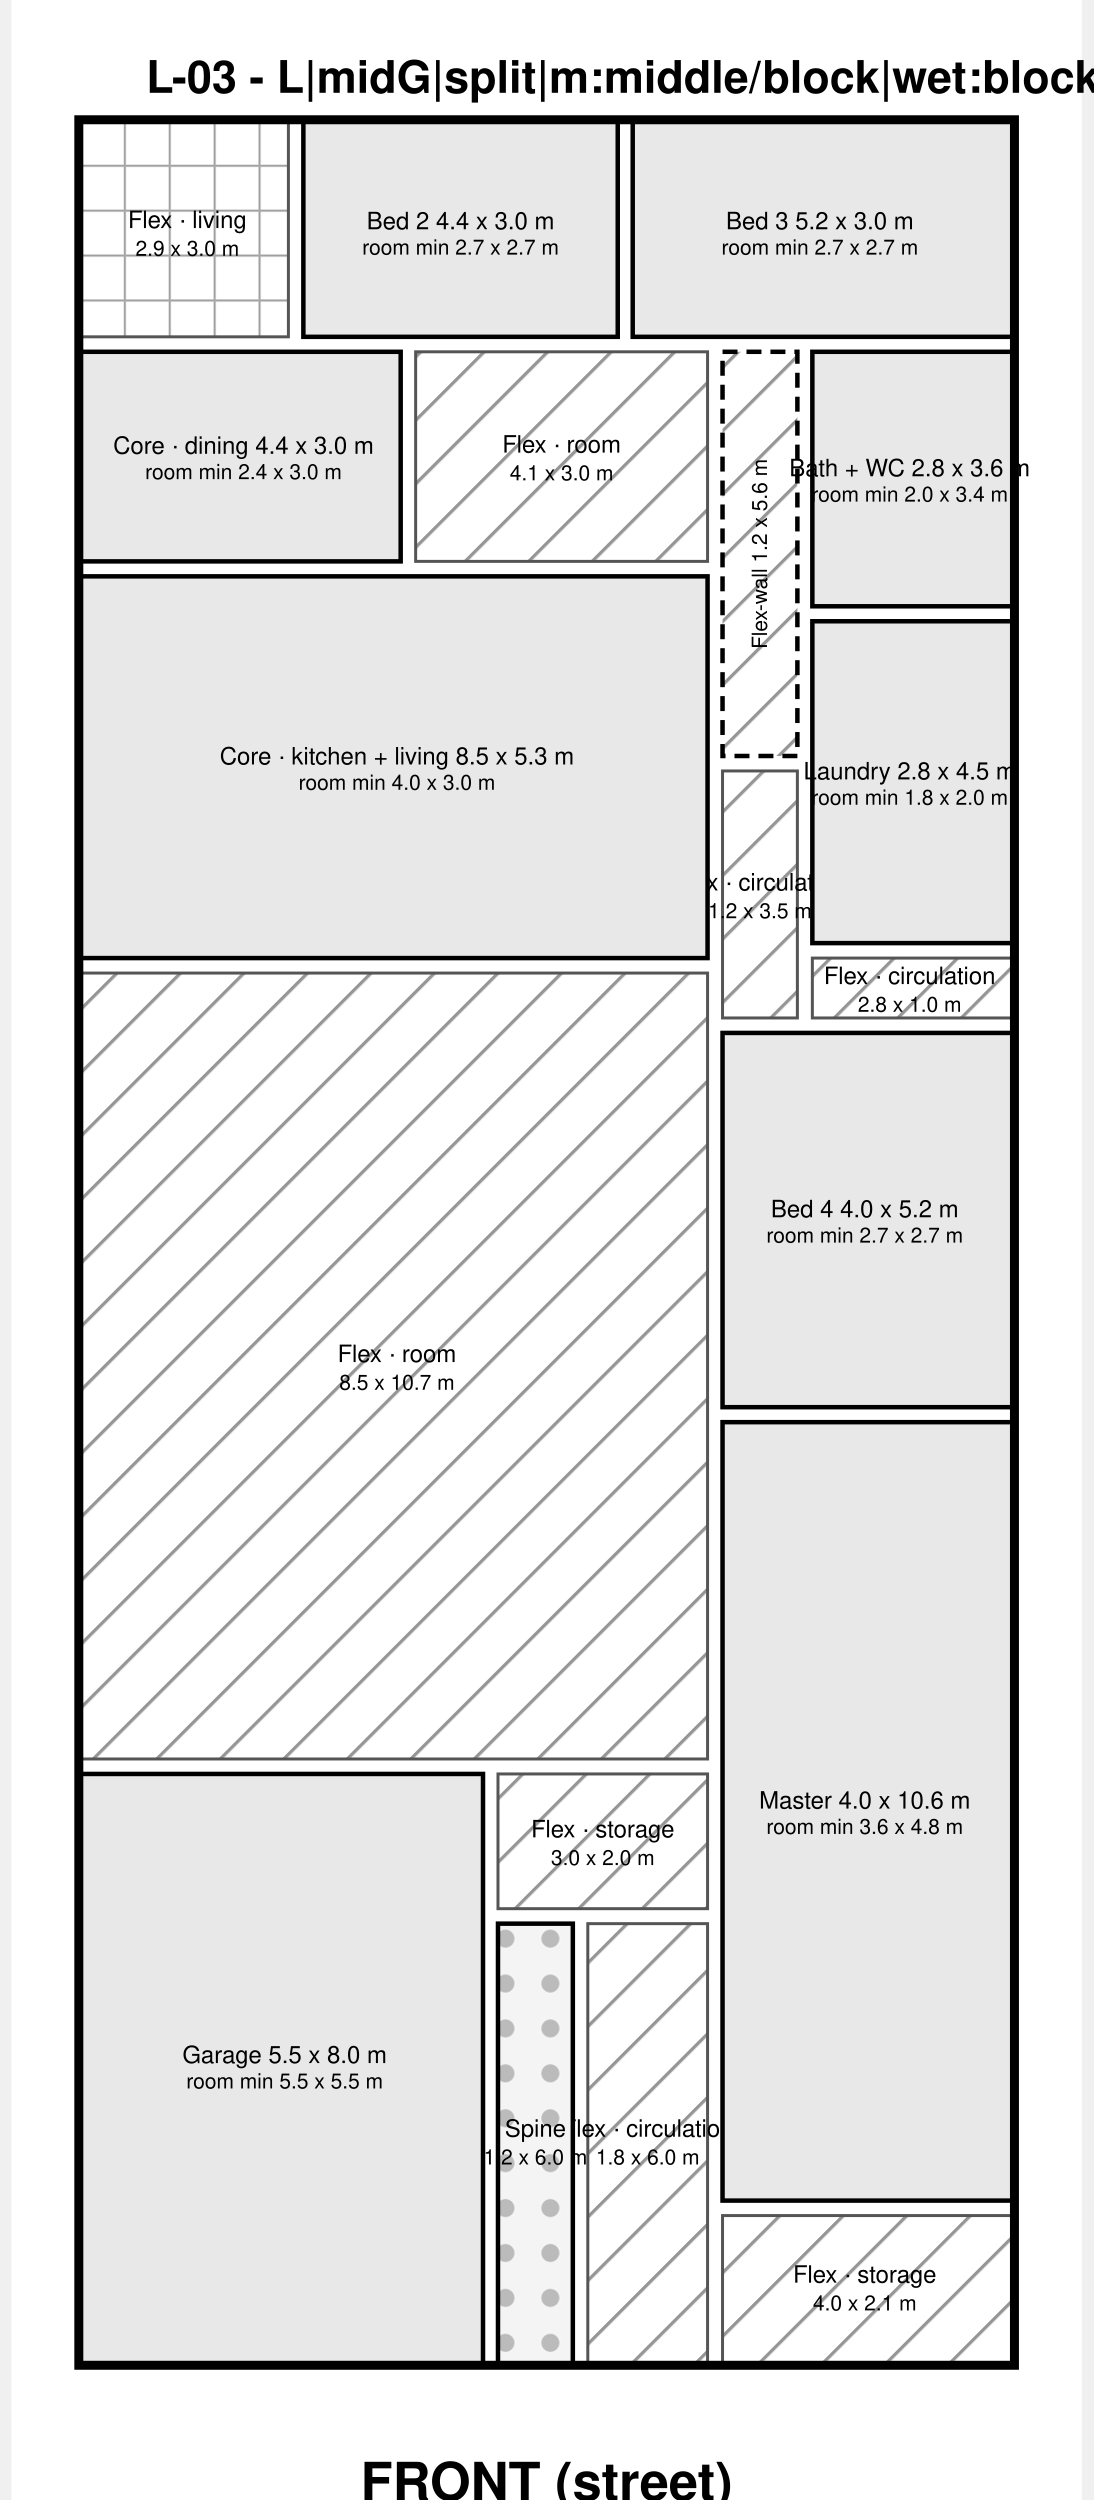
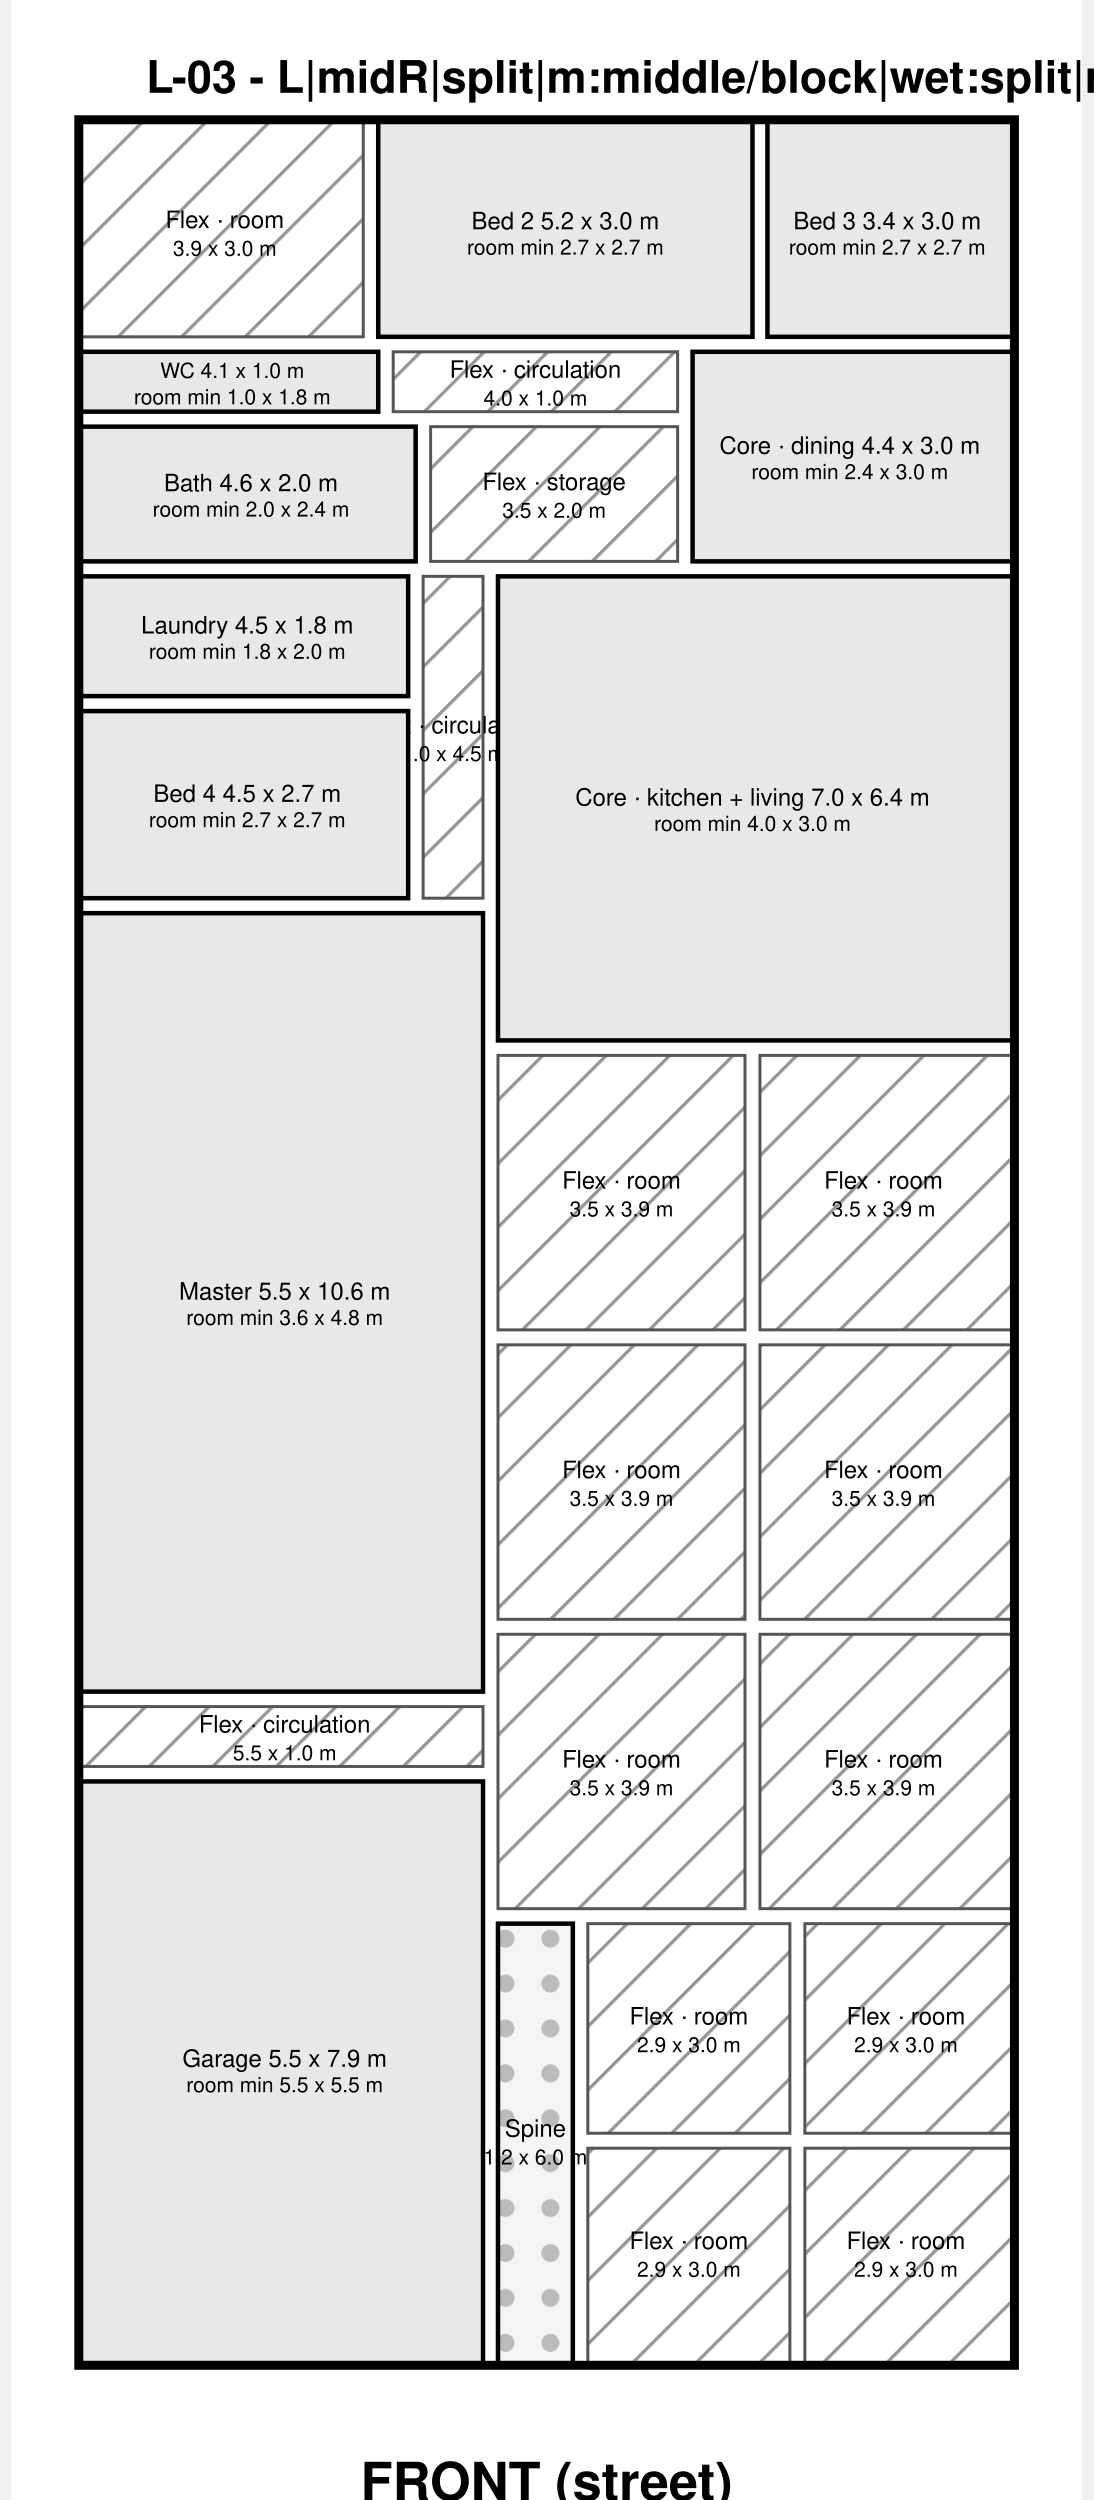
<svg xmlns="http://www.w3.org/2000/svg" width="715" height="1635" viewBox="-900 -1600 14300 33400" font-family="Helvetica, Arial, sans-serif" fill="#000">
  <defs>
    <pattern id="hatch" width="600" height="600" patternUnits="userSpaceOnUse" patternTransform="rotate(45)">
      <rect width="600" height="600" fill="#ffffff" />
      <line x1="0" y1="0" x2="0" y2="600" stroke="#999" stroke-width="90" />
    </pattern>
    <pattern id="hatch2" width="500" height="500" patternUnits="userSpaceOnUse" patternTransform="rotate(-45)">
      <rect width="500" height="500" fill="#ffffff" />
      <line x1="0" y1="0" x2="0" y2="500" stroke="#666" stroke-width="70" />
    </pattern>
    <pattern id="hatch3" width="600" height="600" patternUnits="userSpaceOnUse">
      <rect width="600" height="600" fill="#ffffff" />
      <line x1="0" y1="0" x2="0" y2="600" stroke="#aaa" stroke-width="60" />
      <line x1="0" y1="0" x2="600" y2="0" stroke="#aaa" stroke-width="60" />
    </pattern>
    <pattern id="dots" width="600" height="600" patternUnits="userSpaceOnUse">
      <rect width="600" height="600" fill="#f4f4f4" />
      <circle cx="300" cy="300" r="120" fill="#bbb" />
    </pattern>
  </defs>
  <rect x="-900" y="-1600" width="14300" height="33400" fill="#ffffff" />
-   <text x="900" y="-360" font-size="600" font-weight="bold">L-03 - L|midG|split|m:middle/block|wet:block|rr:FBFB|fw|v1</text>
+   <text x="900" y="-360" font-size="600" font-weight="bold">L-03 - L|midR|split|m:middle/block|wet:split|rr:FBB|nofw|v0</text>
  <g>
-     <rect x="0" y="0" width="2800" height="2900" fill="url(#hatch3)" stroke="#555" stroke-width="40" />
-     <text x="1450" y="1340" font-size="320" text-anchor="middle" dominant-baseline="middle">Flex · living</text>
-     <text x="1450" y="1724" font-size="280" text-anchor="middle" dominant-baseline="middle">2.9 x 3.0 m</text>
+     <rect x="0" y="0" width="3800" height="2900" fill="url(#hatch)" stroke="#555" stroke-width="40" />
+     <text x="1950" y="1340" font-size="320" text-anchor="middle" dominant-baseline="middle">Flex · room</text>
+     <text x="1950" y="1724" font-size="280" text-anchor="middle" dominant-baseline="middle">3.9 x 3.0 m</text>
  </g>
  <g>
-     <rect x="4500" y="3100" width="3900" height="2800" fill="url(#hatch)" stroke="#555" stroke-width="40" />
-     <text x="6450" y="4340" font-size="320" text-anchor="middle" dominant-baseline="middle">Flex · room</text>
-     <text x="6450" y="4724" font-size="280" text-anchor="middle" dominant-baseline="middle">4.1 x 3.0 m</text>
+     <rect x="4200" y="3100" width="3800" height="800" fill="url(#hatch)" stroke="#555" stroke-width="40" />
+     <text x="6100" y="3340" font-size="320" text-anchor="middle" dominant-baseline="middle">Flex · circulation</text>
+     <text x="6100" y="3724" font-size="280" text-anchor="middle" dominant-baseline="middle">4.0 x 1.0 m</text>
  </g>
  <g>
-     <rect x="8600" y="8700" width="1000" height="3300" fill="url(#hatch)" stroke="#555" stroke-width="40" />
-     <text x="9100" y="10190" font-size="320" text-anchor="middle" dominant-baseline="middle">Flex · circulation</text>
-     <text x="9100" y="10574" font-size="280" text-anchor="middle" dominant-baseline="middle">1.2 x 3.5 m</text>
+     <rect x="4700" y="4100" width="3300" height="1800" fill="url(#hatch)" stroke="#555" stroke-width="40" />
+     <text x="6350" y="4840" font-size="320" text-anchor="middle" dominant-baseline="middle">Flex · storage</text>
+     <text x="6350" y="5224" font-size="280" text-anchor="middle" dominant-baseline="middle">3.5 x 2.0 m</text>
  </g>
  <g>
-     <rect x="9800" y="11200" width="2700" height="800" fill="url(#hatch)" stroke="#555" stroke-width="40" />
-     <text x="11100" y="11440" font-size="320" text-anchor="middle" dominant-baseline="middle">Flex · circulation</text>
-     <text x="11100" y="11824" font-size="280" text-anchor="middle" dominant-baseline="middle">2.8 x 1.0 m</text>
+     <rect x="4600" y="6100" width="800" height="4300" fill="url(#hatch)" stroke="#555" stroke-width="40" />
+     <text x="5000" y="8090" font-size="320" text-anchor="middle" dominant-baseline="middle">Flex · circulation</text>
+     <text x="5000" y="8474" font-size="280" text-anchor="middle" dominant-baseline="middle">1.0 x 4.5 m</text>
  </g>
  <g>
-     <rect x="0" y="11400" width="8400" height="10500" fill="url(#hatch)" stroke="#555" stroke-width="40" />
-     <text x="4250" y="16490" font-size="320" text-anchor="middle" dominant-baseline="middle">Flex · room</text>
-     <text x="4250" y="16874" font-size="280" text-anchor="middle" dominant-baseline="middle">8.5 x 10.7 m</text>
+     <rect x="5600" y="12500" width="3300" height="3667" fill="url(#hatch)" stroke="#555" stroke-width="40" />
+     <text x="7250" y="14173.5" font-size="320" text-anchor="middle" dominant-baseline="middle">Flex · room</text>
+     <text x="7250" y="14557.5" font-size="280" text-anchor="middle" dominant-baseline="middle">3.5 x 3.9 m</text>
  </g>
  <g>
-     <rect x="5600" y="22100" width="2800" height="1800" fill="url(#hatch)" stroke="#555" stroke-width="40" />
-     <text x="7000" y="22840" font-size="320" text-anchor="middle" dominant-baseline="middle">Flex · storage</text>
-     <text x="7000" y="23224" font-size="280" text-anchor="middle" dominant-baseline="middle">3.0 x 2.0 m</text>
+     <rect x="9100" y="12500" width="3400" height="3667" fill="url(#hatch)" stroke="#555" stroke-width="40" />
+     <text x="10750" y="14173.5" font-size="320" text-anchor="middle" dominant-baseline="middle">Flex · room</text>
+     <text x="10750" y="14557.5" font-size="280" text-anchor="middle" dominant-baseline="middle">3.5 x 3.9 m</text>
  </g>
  <g>
-     <rect x="6800" y="24100" width="1600" height="5900" fill="url(#hatch)" stroke="#555" stroke-width="40" />
-     <text x="7600" y="26840" font-size="320" text-anchor="middle" dominant-baseline="middle">Flex · circulation</text>
-     <text x="7600" y="27224" font-size="280" text-anchor="middle" dominant-baseline="middle">1.8 x 6.0 m</text>
+     <rect x="5600" y="16367" width="3300" height="3667" fill="url(#hatch)" stroke="#555" stroke-width="40" />
+     <text x="7250" y="18040.5" font-size="320" text-anchor="middle" dominant-baseline="middle">Flex · room</text>
+     <text x="7250" y="18424.5" font-size="280" text-anchor="middle" dominant-baseline="middle">3.5 x 3.9 m</text>
  </g>
  <g>
-     <rect x="8600" y="28000" width="3900" height="2000" fill="url(#hatch)" stroke="#555" stroke-width="40" />
-     <text x="10500" y="28790" font-size="320" text-anchor="middle" dominant-baseline="middle">Flex · storage</text>
-     <text x="10500" y="29174" font-size="280" text-anchor="middle" dominant-baseline="middle">4.0 x 2.1 m</text>
+     <rect x="9100" y="16367" width="3400" height="3667" fill="url(#hatch)" stroke="#555" stroke-width="40" />
+     <text x="10750" y="18040.5" font-size="320" text-anchor="middle" dominant-baseline="middle">Flex · room</text>
+     <text x="10750" y="18424.5" font-size="280" text-anchor="middle" dominant-baseline="middle">3.5 x 3.9 m</text>
  </g>
  <g>
-     <rect x="3000" y="0" width="4200" height="2900" fill="#e8e8e8" stroke="#000" stroke-width="60" />
-     <text x="5100" y="1356" font-size="320" text-anchor="middle" dominant-baseline="middle">Bed 2 4.4 x 3.0 m</text>
-     <text x="5100" y="1708" font-size="280" text-anchor="middle" dominant-baseline="middle">room min 2.7 x 2.7 m</text>
+     <rect x="5600" y="20234" width="3300" height="3666" fill="url(#hatch)" stroke="#555" stroke-width="40" />
+     <text x="7250" y="21907" font-size="320" text-anchor="middle" dominant-baseline="middle">Flex · room</text>
+     <text x="7250" y="22291" font-size="280" text-anchor="middle" dominant-baseline="middle">3.5 x 3.9 m</text>
  </g>
  <g>
-     <rect x="7400" y="0" width="5100" height="2900" fill="#e8e8e8" stroke="#000" stroke-width="60" />
-     <text x="9900" y="1356" font-size="320" text-anchor="middle" dominant-baseline="middle">Bed 3 5.2 x 3.0 m</text>
-     <text x="9900" y="1708" font-size="280" text-anchor="middle" dominant-baseline="middle">room min 2.7 x 2.7 m</text>
+     <rect x="9100" y="20234" width="3400" height="3666" fill="url(#hatch)" stroke="#555" stroke-width="40" />
+     <text x="10750" y="21907" font-size="320" text-anchor="middle" dominant-baseline="middle">Flex · room</text>
+     <text x="10750" y="22291" font-size="280" text-anchor="middle" dominant-baseline="middle">3.5 x 3.9 m</text>
  </g>
  <g>
-     <rect x="0" y="3100" width="4300" height="2800" fill="#e8e8e8" stroke="#000" stroke-width="60" />
-     <text x="2200" y="4356" font-size="320" text-anchor="middle" dominant-baseline="middle">Core · dining 4.4 x 3.0 m</text>
-     <text x="2200" y="4708" font-size="280" text-anchor="middle" dominant-baseline="middle">room min 2.4 x 3.0 m</text>
+     <rect x="0" y="21200" width="5400" height="800" fill="url(#hatch)" stroke="#555" stroke-width="40" />
+     <text x="2750" y="21440" font-size="320" text-anchor="middle" dominant-baseline="middle">Flex · circulation</text>
+     <text x="2750" y="21824" font-size="280" text-anchor="middle" dominant-baseline="middle">5.5 x 1.0 m</text>
  </g>
  <g>
-     <rect x="0" y="6100" width="8400" height="5100" fill="#e8e8e8" stroke="#000" stroke-width="60" />
-     <text x="4250" y="8506" font-size="320" text-anchor="middle" dominant-baseline="middle">Core · kitchen + living 8.5 x 5.3 m</text>
-     <text x="4250" y="8858" font-size="280" text-anchor="middle" dominant-baseline="middle">room min 4.0 x 3.0 m</text>
+     <rect x="6800" y="24100" width="2700" height="2800" fill="url(#hatch)" stroke="#555" stroke-width="40" />
+     <text x="8150" y="25340" font-size="320" text-anchor="middle" dominant-baseline="middle">Flex · room</text>
+     <text x="8150" y="25724" font-size="280" text-anchor="middle" dominant-baseline="middle">2.9 x 3.0 m</text>
  </g>
  <g>
-     <rect x="0" y="22100" width="5400" height="7900" fill="#e8e8e8" stroke="#000" stroke-width="60" />
-     <text x="2750" y="25856" font-size="320" text-anchor="middle" dominant-baseline="middle">Garage 5.5 x 8.0 m</text>
-     <text x="2750" y="26208" font-size="280" text-anchor="middle" dominant-baseline="middle">room min 5.5 x 5.5 m</text>
+     <rect x="9700" y="24100" width="2800" height="2800" fill="url(#hatch)" stroke="#555" stroke-width="40" />
+     <text x="11050" y="25340" font-size="320" text-anchor="middle" dominant-baseline="middle">Flex · room</text>
+     <text x="11050" y="25724" font-size="280" text-anchor="middle" dominant-baseline="middle">2.9 x 3.0 m</text>
  </g>
  <g>
-     <rect x="8600" y="3100" width="1000" height="5400" fill="url(#hatch)" stroke="#000" stroke-width="60" stroke-dasharray="200 120" />
-     <text transform="translate(9100 5800) rotate(-90)" font-size="280" text-anchor="middle" dominant-baseline="middle">Flex-wall 1.2 x 5.6 m</text>
+     <rect x="6800" y="27100" width="2700" height="2900" fill="url(#hatch)" stroke="#555" stroke-width="40" />
+     <text x="8150" y="28340" font-size="320" text-anchor="middle" dominant-baseline="middle">Flex · room</text>
+     <text x="8150" y="28724" font-size="280" text-anchor="middle" dominant-baseline="middle">2.9 x 3.0 m</text>
  </g>
  <g>
-     <rect x="9800" y="3100" width="2700" height="3400" fill="#e8e8e8" stroke="#000" stroke-width="60" />
-     <text x="11100" y="4656" font-size="320" text-anchor="middle" dominant-baseline="middle">Bath + WC 2.8 x 3.6 m</text>
-     <text x="11100" y="5008" font-size="280" text-anchor="middle" dominant-baseline="middle">room min 2.0 x 3.4 m</text>
+     <rect x="9700" y="27100" width="2800" height="2900" fill="url(#hatch)" stroke="#555" stroke-width="40" />
+     <text x="11050" y="28340" font-size="320" text-anchor="middle" dominant-baseline="middle">Flex · room</text>
+     <text x="11050" y="28724" font-size="280" text-anchor="middle" dominant-baseline="middle">2.9 x 3.0 m</text>
  </g>
  <g>
-     <rect x="9800" y="6700" width="2700" height="4300" fill="#e8e8e8" stroke="#000" stroke-width="60" />
-     <text x="11100" y="8706" font-size="320" text-anchor="middle" dominant-baseline="middle">Laundry 2.8 x 4.5 m</text>
-     <text x="11100" y="9058" font-size="280" text-anchor="middle" dominant-baseline="middle">room min 1.8 x 2.0 m</text>
+     <rect x="4000" y="0" width="5000" height="2900" fill="#e8e8e8" stroke="#000" stroke-width="60" />
+     <text x="6500" y="1356" font-size="320" text-anchor="middle" dominant-baseline="middle">Bed 2 5.2 x 3.0 m</text>
+     <text x="6500" y="1708" font-size="280" text-anchor="middle" dominant-baseline="middle">room min 2.7 x 2.7 m</text>
  </g>
  <g>
-     <rect x="8600" y="12200" width="3900" height="5000" fill="#e8e8e8" stroke="#000" stroke-width="60" />
-     <text x="10500" y="14556" font-size="320" text-anchor="middle" dominant-baseline="middle">Bed 4 4.0 x 5.2 m</text>
-     <text x="10500" y="14908" font-size="280" text-anchor="middle" dominant-baseline="middle">room min 2.7 x 2.7 m</text>
+     <rect x="9200" y="0" width="3300" height="2900" fill="#e8e8e8" stroke="#000" stroke-width="60" />
+     <text x="10800" y="1356" font-size="320" text-anchor="middle" dominant-baseline="middle">Bed 3 3.4 x 3.0 m</text>
+     <text x="10800" y="1708" font-size="280" text-anchor="middle" dominant-baseline="middle">room min 2.7 x 2.7 m</text>
  </g>
  <g>
-     <rect x="8600" y="17400" width="3900" height="10400" fill="#e8e8e8" stroke="#000" stroke-width="60" />
-     <text x="10500" y="22456" font-size="320" text-anchor="middle" dominant-baseline="middle">Master 4.0 x 10.6 m</text>
-     <text x="10500" y="22808" font-size="280" text-anchor="middle" dominant-baseline="middle">room min 3.6 x 4.8 m</text>
+     <rect x="0" y="3100" width="4000" height="800" fill="#e8e8e8" stroke="#000" stroke-width="60" />
+     <text x="2050" y="3356" font-size="280" text-anchor="middle" dominant-baseline="middle">WC 4.1 x 1.0 m</text>
+     <text x="2050" y="3708" font-size="280" text-anchor="middle" dominant-baseline="middle">room min 1.0 x 1.8 m</text>
+   </g>
+   <g>
+     <rect x="0" y="4100" width="4500" height="1800" fill="#e8e8e8" stroke="#000" stroke-width="60" />
+     <text x="2300" y="4856" font-size="320" text-anchor="middle" dominant-baseline="middle">Bath 4.6 x 2.0 m</text>
+     <text x="2300" y="5208" font-size="280" text-anchor="middle" dominant-baseline="middle">room min 2.0 x 2.4 m</text>
+   </g>
+   <g>
+     <rect x="0" y="6100" width="4400" height="1600" fill="#e8e8e8" stroke="#000" stroke-width="60" />
+     <text x="2250" y="6756" font-size="320" text-anchor="middle" dominant-baseline="middle">Laundry 4.5 x 1.8 m</text>
+     <text x="2250" y="7108" font-size="280" text-anchor="middle" dominant-baseline="middle">room min 1.8 x 2.0 m</text>
+   </g>
+   <g>
+     <rect x="0" y="7900" width="4400" height="2500" fill="#e8e8e8" stroke="#000" stroke-width="60" />
+     <text x="2250" y="9006" font-size="320" text-anchor="middle" dominant-baseline="middle">Bed 4 4.5 x 2.7 m</text>
+     <text x="2250" y="9358" font-size="280" text-anchor="middle" dominant-baseline="middle">room min 2.7 x 2.7 m</text>
+   </g>
+   <g>
+     <rect x="0" y="10600" width="5400" height="10400" fill="#e8e8e8" stroke="#000" stroke-width="60" />
+     <text x="2750" y="15656" font-size="320" text-anchor="middle" dominant-baseline="middle">Master 5.5 x 10.6 m</text>
+     <text x="2750" y="16008" font-size="280" text-anchor="middle" dominant-baseline="middle">room min 3.6 x 4.8 m</text>
+   </g>
+   <g>
+     <rect x="0" y="22200" width="5400" height="7800" fill="#e8e8e8" stroke="#000" stroke-width="60" />
+     <text x="2750" y="25906" font-size="320" text-anchor="middle" dominant-baseline="middle">Garage 5.5 x 7.9 m</text>
+     <text x="2750" y="26258" font-size="280" text-anchor="middle" dominant-baseline="middle">room min 5.5 x 5.5 m</text>
+   </g>
+   <g>
+     <rect x="8200" y="3100" width="4300" height="2800" fill="#e8e8e8" stroke="#000" stroke-width="60" />
+     <text x="10300" y="4356" font-size="320" text-anchor="middle" dominant-baseline="middle">Core · dining 4.4 x 3.0 m</text>
+     <text x="10300" y="4708" font-size="280" text-anchor="middle" dominant-baseline="middle">room min 2.4 x 3.0 m</text>
+   </g>
+   <g>
+     <rect x="5600" y="6100" width="6900" height="6200" fill="#e8e8e8" stroke="#000" stroke-width="60" />
+     <text x="9000" y="9056" font-size="320" text-anchor="middle" dominant-baseline="middle">Core · kitchen + living 7.0 x 6.4 m</text>
+     <text x="9000" y="9408" font-size="280" text-anchor="middle" dominant-baseline="middle">room min 4.0 x 3.0 m</text>
  </g>
  <g>
    <rect x="5600" y="24100" width="1000" height="5900" fill="url(#dots)" stroke="#000" stroke-width="60" />
    <text x="6100" y="26840" font-size="320" text-anchor="middle" dominant-baseline="middle">Spine</text>
    <text x="6100" y="27224" font-size="280" text-anchor="middle" dominant-baseline="middle">1.2 x 6.0 m</text>
  </g>
  <rect x="0" y="0" width="12500" height="30000" fill="none" stroke="#000" stroke-width="120" />
  <text x="6250" y="31800" font-size="700" text-anchor="middle" font-weight="bold">FRONT (street)</text>
</svg>
